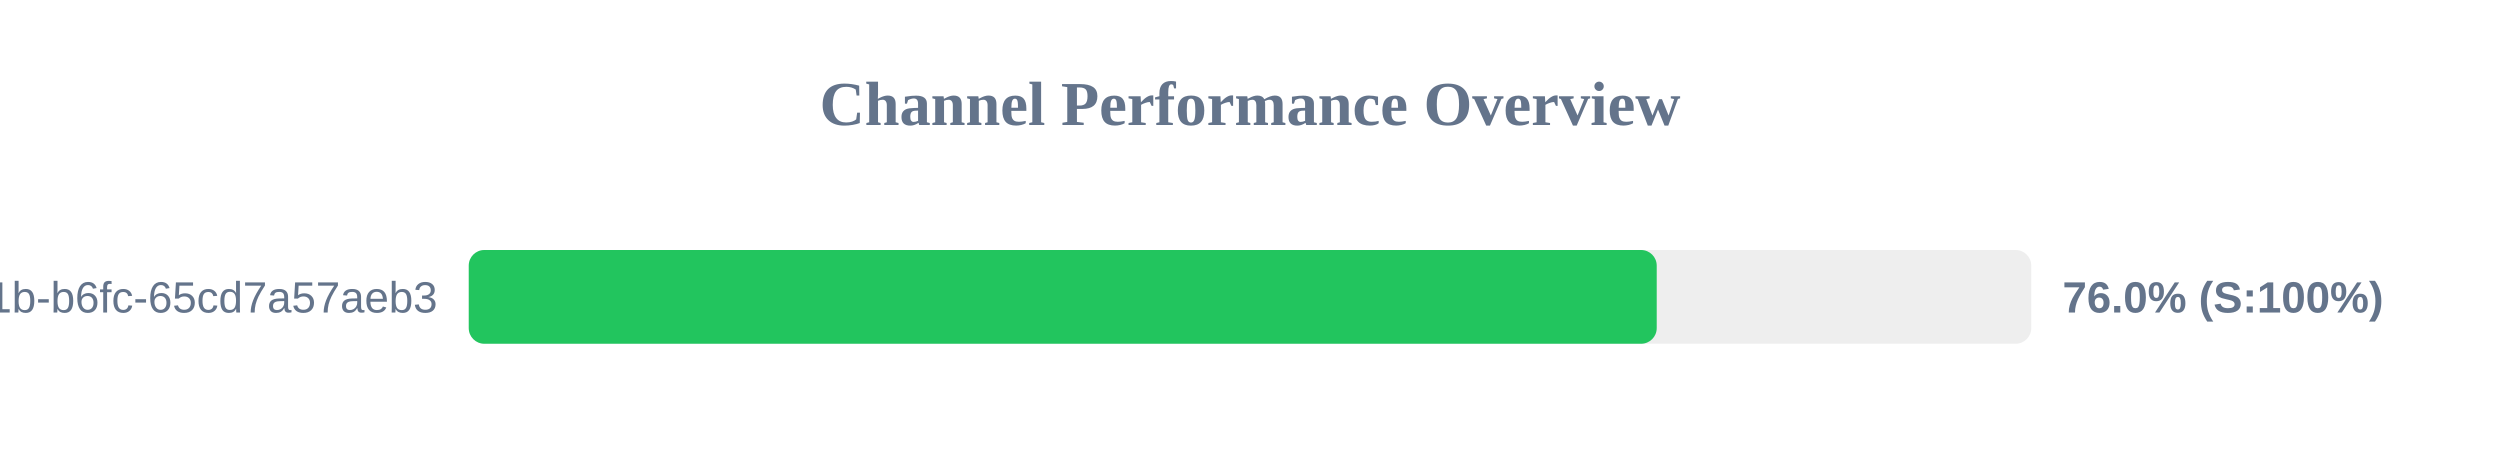
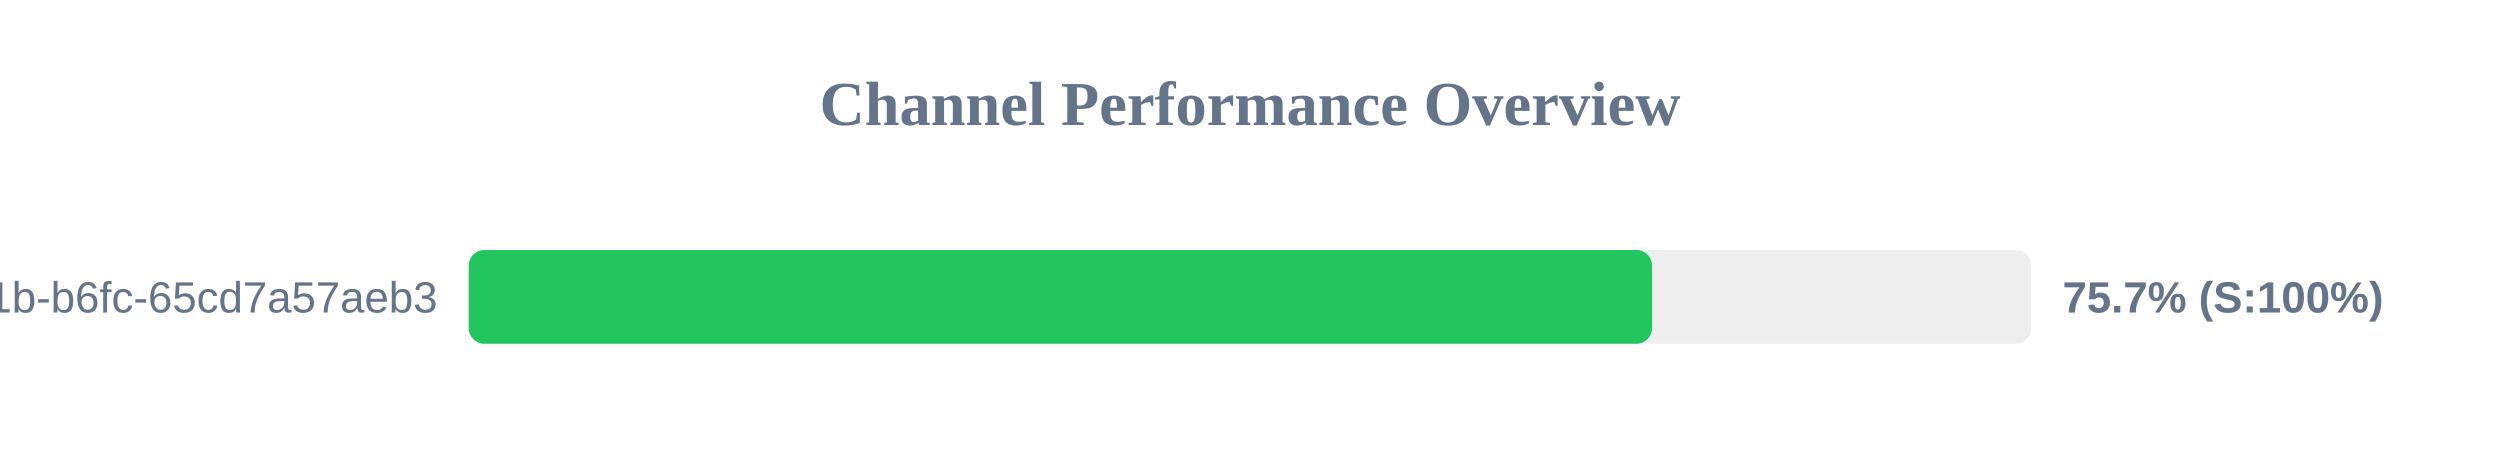
<svg xmlns="http://www.w3.org/2000/svg" width="800" height="150" version="1.1">
  <style>
        .row { font: 14px Arial; fill: #64748b; }
        .score { font: bold 14px Arial; fill: #64748b; }
    </style>
  <text x="400" y="40" text-anchor="middle" font-size="20px" font-weight="bold" fill="#64748b">Channel Performance Overview</text>
  <rect x="150" y="80" width="500" height="30" fill="#eee" rx="5" />
-   <rect x="150" y="80" width="380.15" height="30" fill="#22c55e" rx="5" />
+   <rect x="150" y="80" width="378.65" height="30" fill="#22c55e" rx="5" />
  <text x="140" y="100" text-anchor="end" class="row">?uuid=9c859345-959f-491b-b6fc-65cd7a57aeb3</text>
-   <text x="660" y="100" text-anchor="start" class="score">76.0% (S:100%)</text>
+   <text x="660" y="100" text-anchor="start" class="score">75.7% (S:100%)</text>
</svg>
